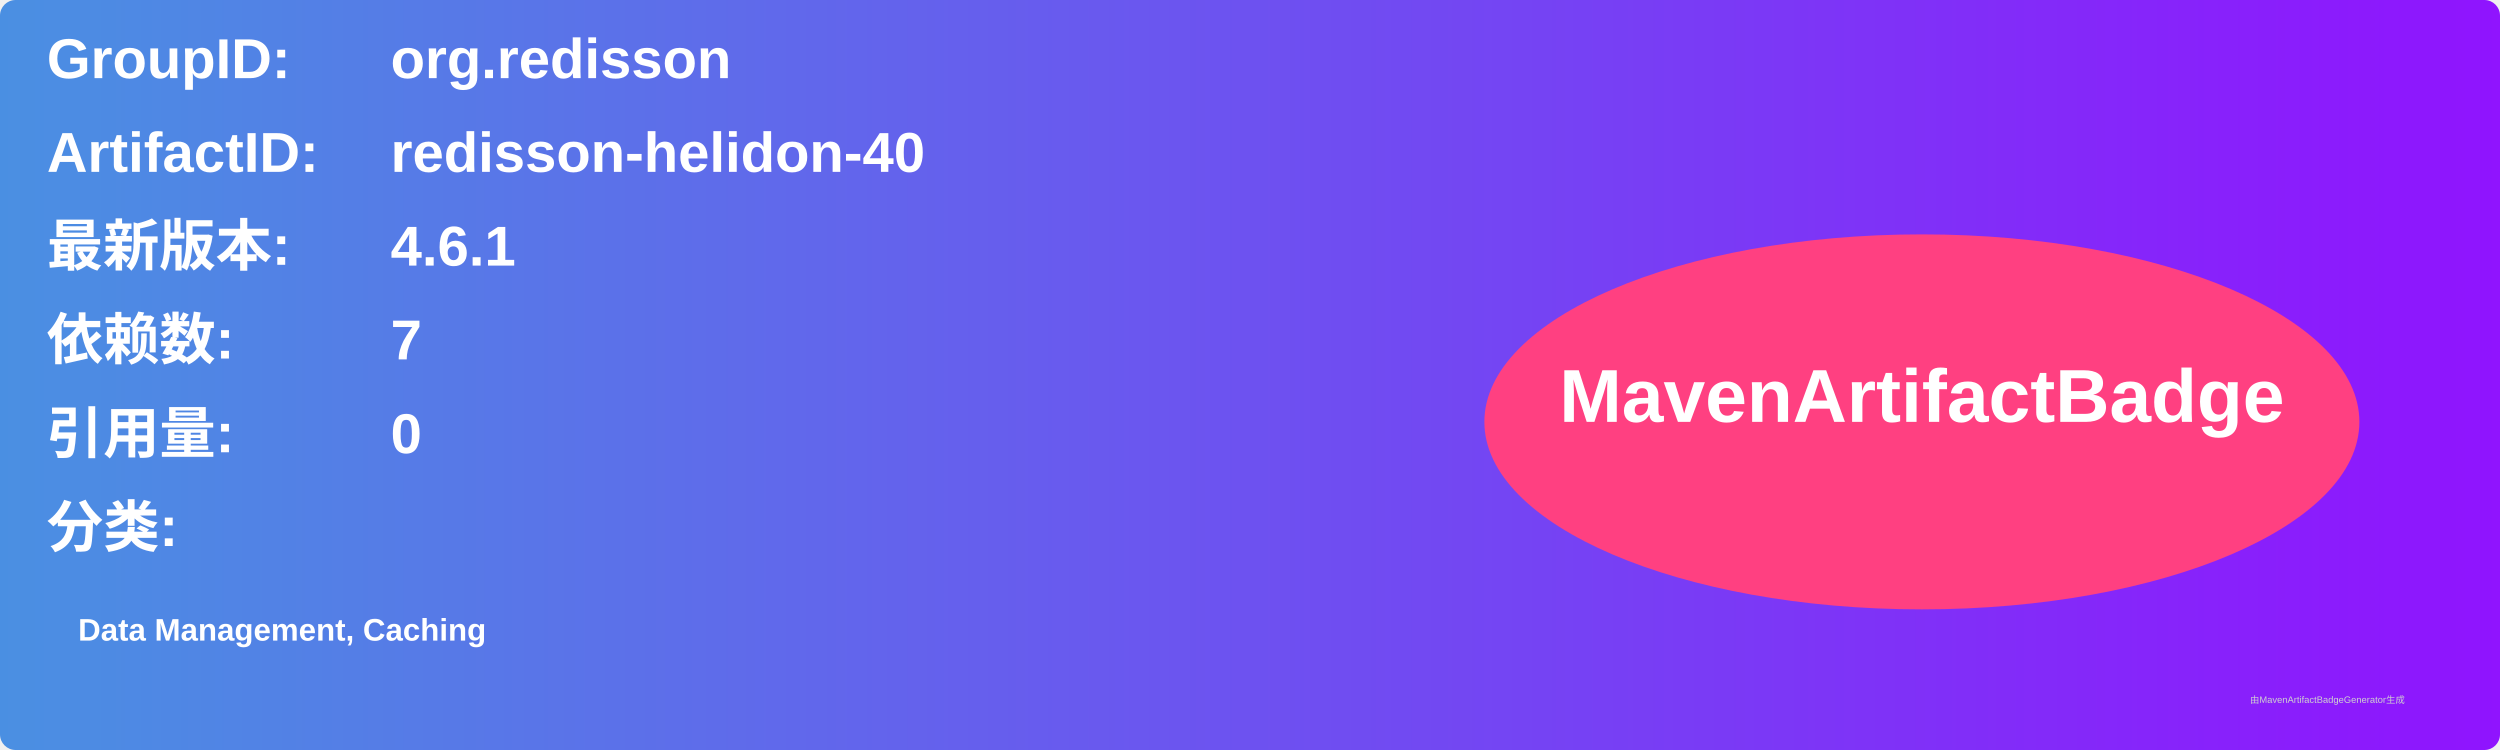
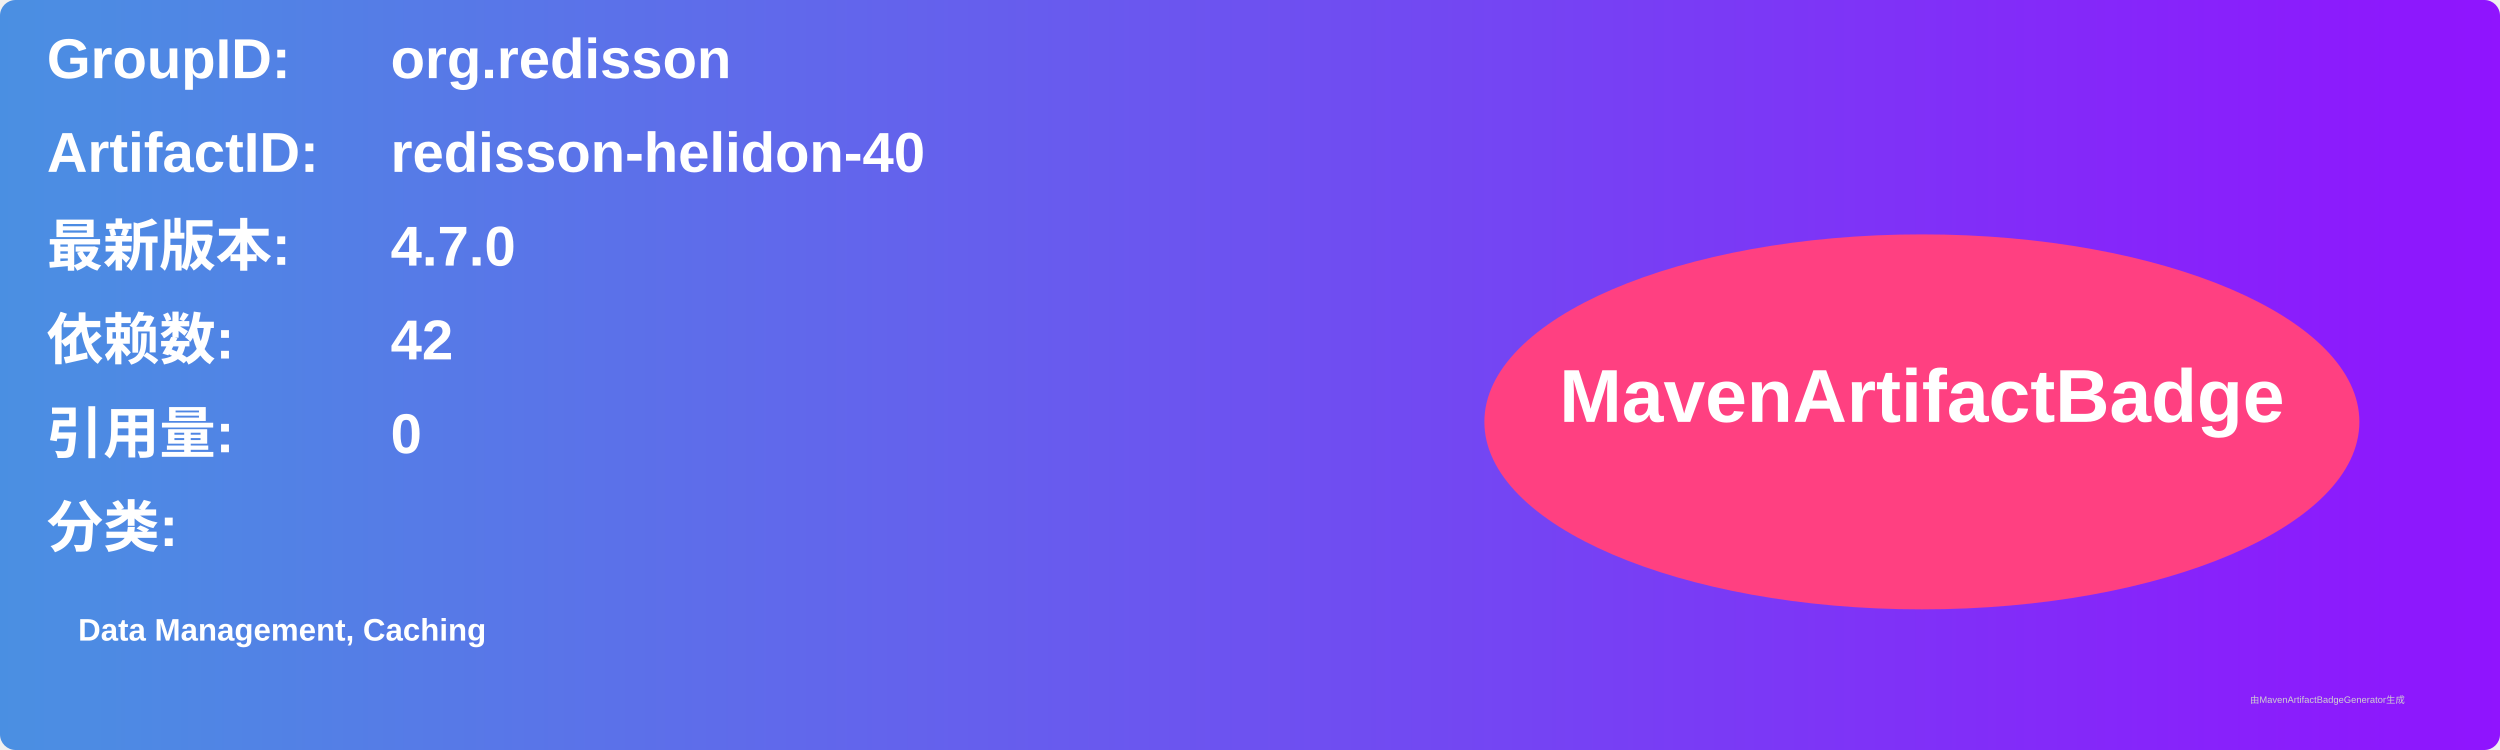
<svg xmlns="http://www.w3.org/2000/svg" width="800" height="240" viewBox="0 0 800 240">
  <linearGradient id="grad" x1="0%" y1="0%" x2="100%" y2="0%">
    <stop offset="0%" stop-color="#4a90e2" />
    <stop offset="100%" stop-color="#9013fe" />
  </linearGradient>
  <rect width="100%" height="100%" rx="5" ry="5" fill="url(#grad)" />
  <g transform="translate(15, 15)">
    <text x="0" y="10" font-family="Arial" font-size="18" fill="white" font-weight="bold" width="260">GroupID:</text>
    <text x="110" y="10" font-family="Arial" font-size="18" fill="white" font-weight="bold" width="460">org.redisson</text>
    <text x="0" y="40" font-family="Arial" font-size="18" fill="white" font-weight="bold" width="260">ArtifactID:</text>
    <text x="110" y="40" font-family="Arial" font-size="18" fill="white" font-weight="bold" width="460">redisson-helidon-40</text>
    <text x="0" y="70" font-family="Arial" font-size="18" fill="white" font-weight="bold">最新版本:</text>
    <text x="110" y="70" font-family="Arial" font-size="18" fill="white" font-weight="bold">
-       <tspan font-weight="bold">4.6.1</tspan>
+       <tspan font-weight="bold">4.7.0</tspan>
    </text>
    <text x="0" y="100" font-family="Arial" font-size="18" fill="white" font-weight="bold">依赖数: </text>
    <text x="110" y="100" font-family="Arial" font-size="18" fill="white">
-       <tspan font-weight="bold">7</tspan>
+       <tspan font-weight="bold">42</tspan>
    </text>
    <text x="0" y="130" font-family="Arial" font-size="18" fill="white" font-weight="bold">引用量: </text>
    <text x="110" y="130" font-family="Arial" font-size="18" fill="white">
      <tspan font-weight="bold">0</tspan>
    </text>
    <text x="0" y="160" font-family="Arial" font-size="18" fill="white" font-weight="bold">分类:</text>
    <text x="10" y="190" font-family="Arial" font-size="10" fill="white">
      <tspan font-weight="bold">Data Management, Caching</tspan>
    </text>
    <ellipse cx="600" cy="120" rx="140" ry="60" fill="#ff4081" />
    <text x="600" y="120" text-anchor="middle" font-family="Arial" font-size="24" fill="white" font-weight="bold">MavenArtifactBadge</text>
  </g>
  <text x="720" y="225" font-family="Arial" font-size="3" fill="#d0d0d0">由MavenArtifactBadgeGenerator生成</text>
</svg>
